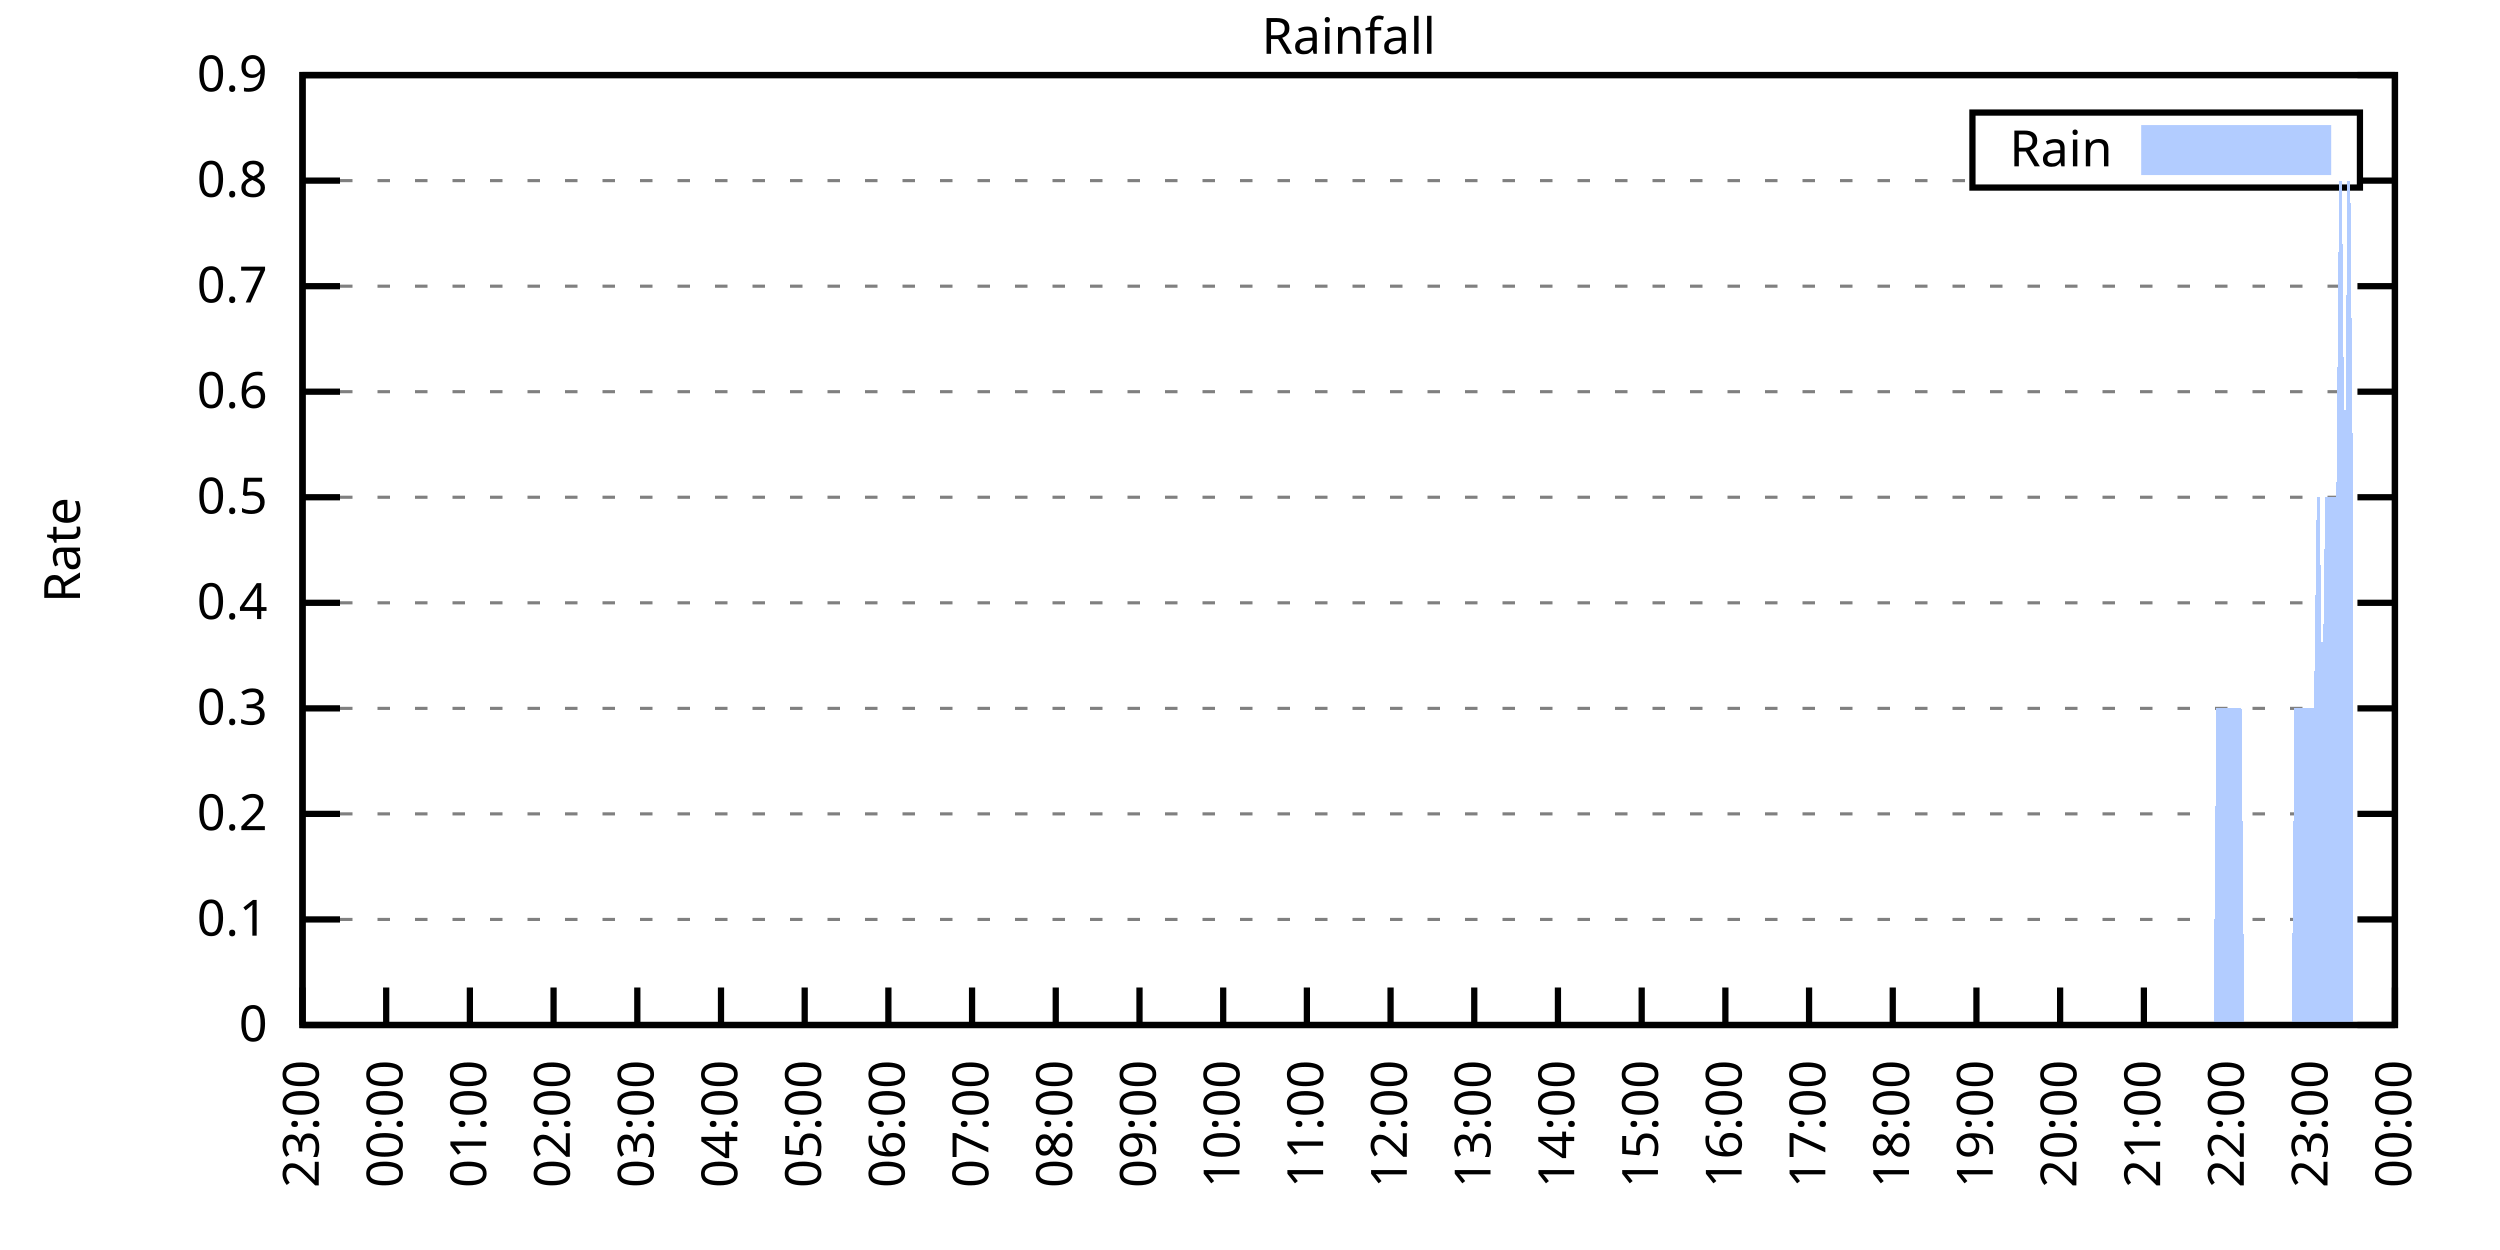
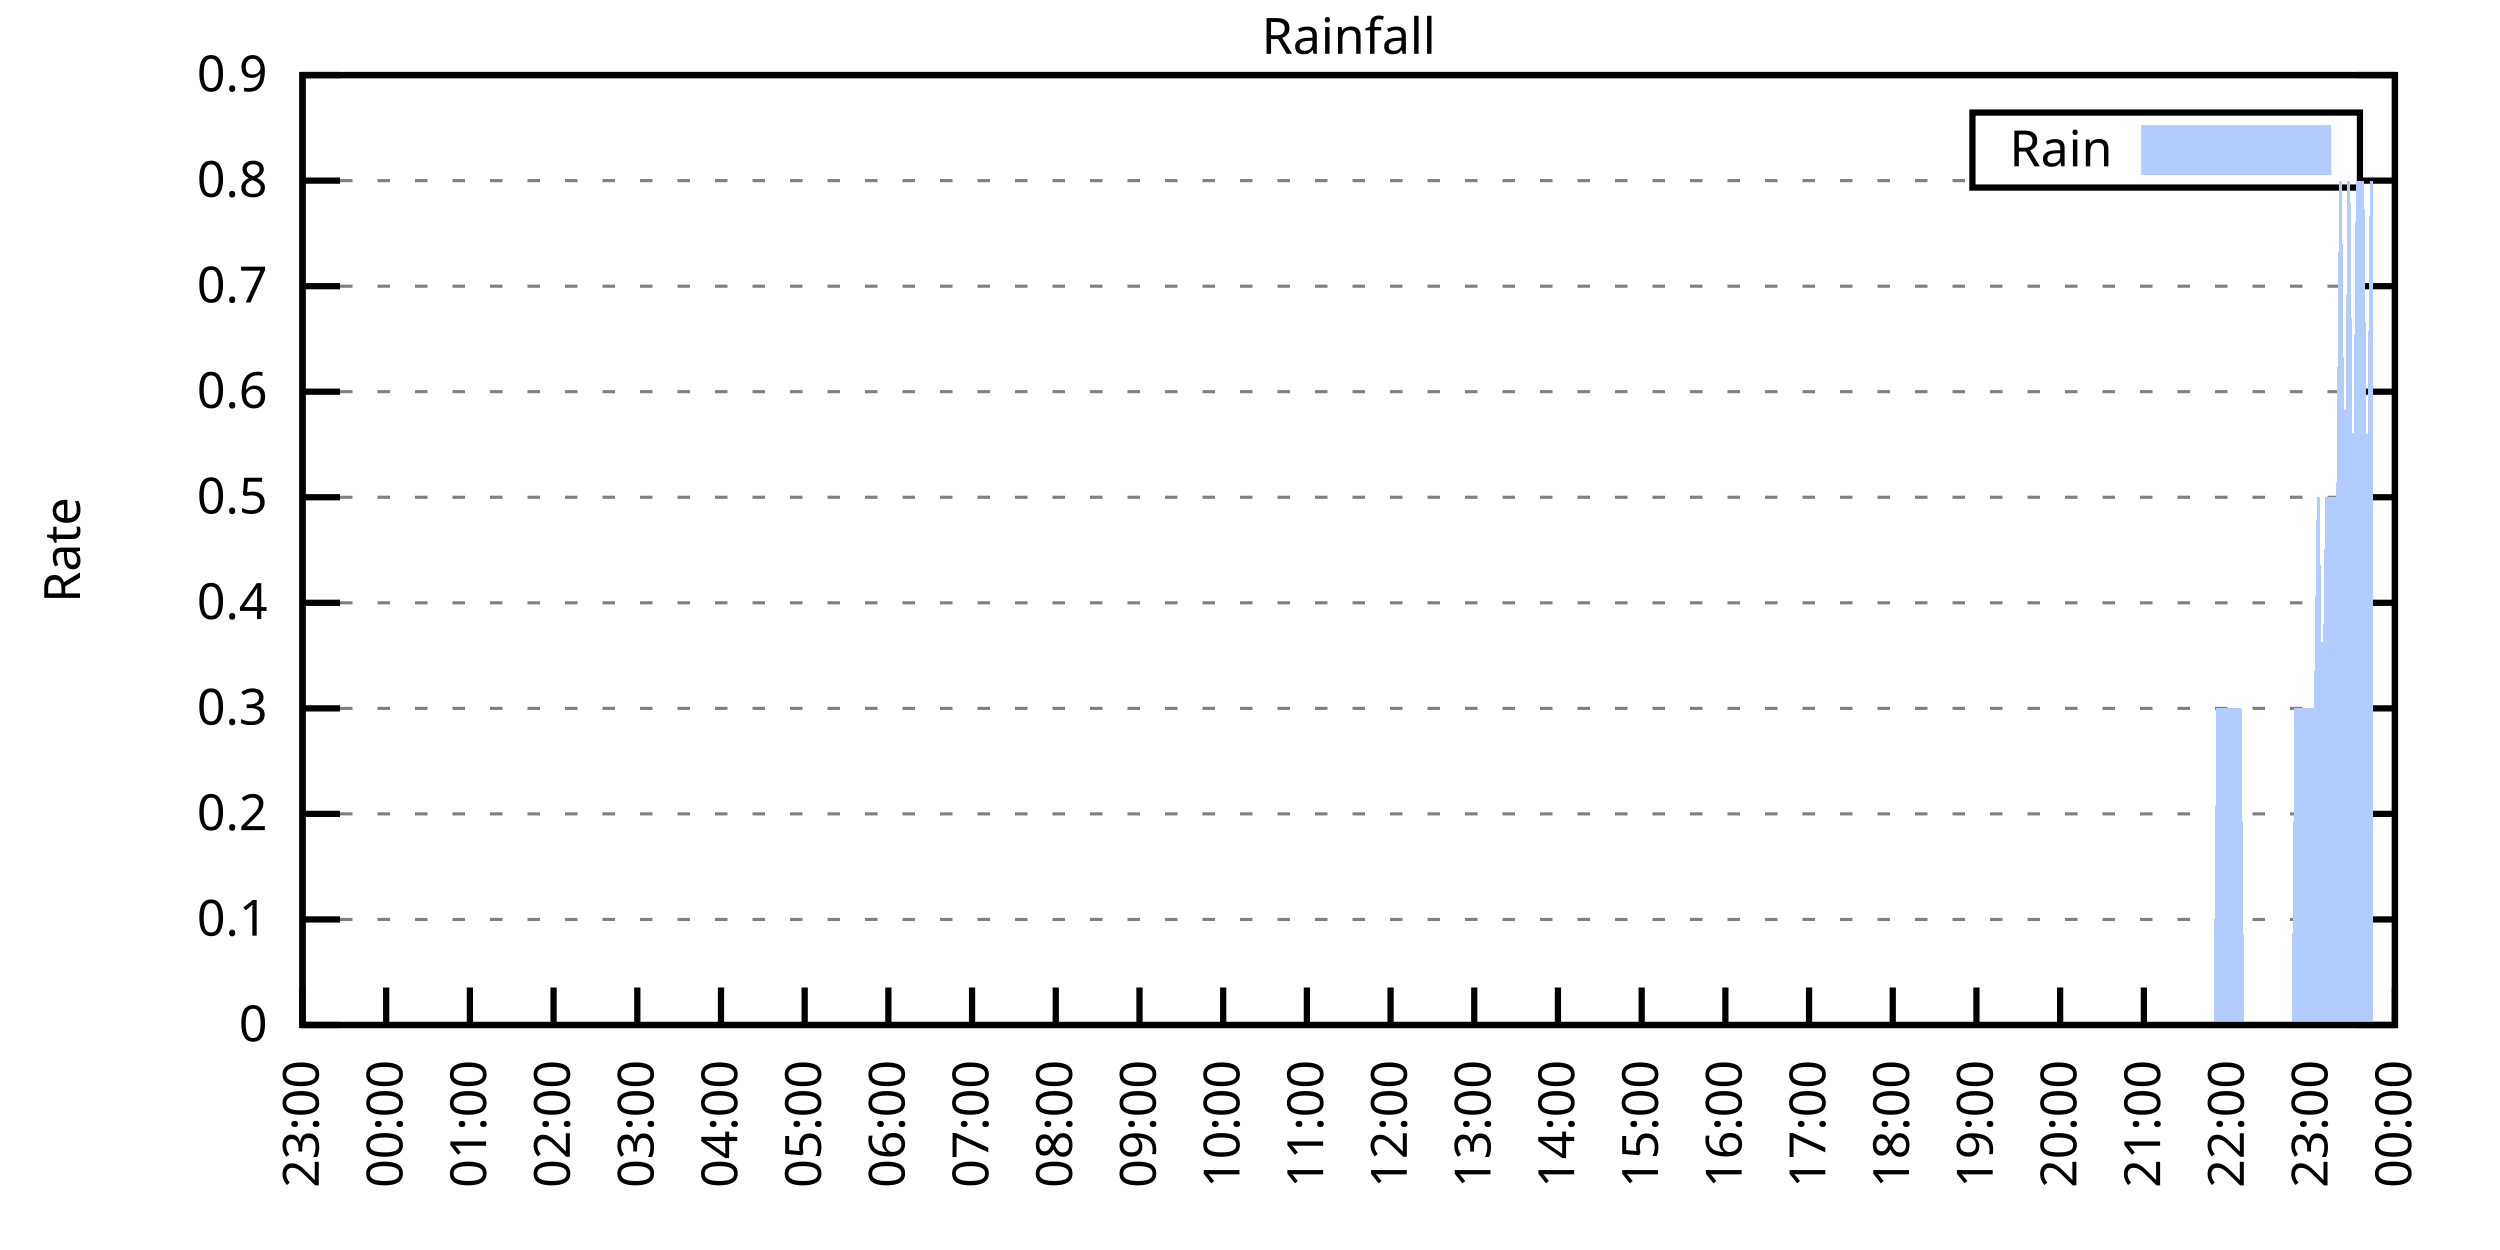
<svg xmlns="http://www.w3.org/2000/svg" xmlns:xlink="http://www.w3.org/1999/xlink" width="400" height="200" viewBox="0 0 400 200">
  <g id="gnuplot_canvas">
    <rect x="0" y="0" width="400" height="200" fill="none" />
    <defs>
      <circle id="gpDot" r="0.5" stroke-width="0.5" stroke="currentColor" />
      <path id="gpPt0" stroke-width="0.333" stroke="currentColor" d="M-1,0 h2 M0,-1 v2" />
      <path id="gpPt1" stroke-width="0.333" stroke="currentColor" d="M-1,-1 L1,1 M1,-1 L-1,1" />
      <path id="gpPt2" stroke-width="0.333" stroke="currentColor" d="M-1,0 L1,0 M0,-1 L0,1 M-1,-1 L1,1 M-1,1 L1,-1" />
      <rect id="gpPt3" stroke-width="0.333" stroke="currentColor" x="-1" y="-1" width="2" height="2" />
      <rect id="gpPt4" stroke-width="0.333" stroke="currentColor" fill="currentColor" x="-1" y="-1" width="2" height="2" />
      <circle id="gpPt5" stroke-width="0.333" stroke="currentColor" cx="0" cy="0" r="1" />
      <use xlink:href="#gpPt5" id="gpPt6" fill="currentColor" stroke="none" />
      <path id="gpPt7" stroke-width="0.333" stroke="currentColor" d="M0,-1.33 L-1.33,0.67 L1.33,0.67 z" />
      <use xlink:href="#gpPt7" id="gpPt8" fill="currentColor" stroke="none" />
      <use xlink:href="#gpPt7" id="gpPt9" stroke="currentColor" transform="rotate(180)" />
      <use xlink:href="#gpPt9" id="gpPt10" fill="currentColor" stroke="none" />
      <use xlink:href="#gpPt3" id="gpPt11" stroke="currentColor" transform="rotate(45)" />
      <use xlink:href="#gpPt11" id="gpPt12" fill="currentColor" stroke="none" />
      <path id="gpPt13" stroke-width="0.333" stroke="currentColor" d="M0,1.330 L1.265,0.411 L0.782,-1.067 L-0.782,-1.076 L-1.265,0.411 z" />
      <use xlink:href="#gpPt13" id="gpPt14" fill="currentColor" stroke="none" />
      <filter id="textbox" filterUnits="objectBoundingBox" x="0" y="0" height="1" width="1">
        <feFlood flood-color="white" flood-opacity="1" result="bgnd" />
        <feComposite in="SourceGraphic" in2="bgnd" operator="atop" />
      </filter>
      <filter id="greybox" filterUnits="objectBoundingBox" x="0" y="0" height="1" width="1">
        <feFlood flood-color="lightgrey" flood-opacity="1" result="grey" />
        <feComposite in="SourceGraphic" in2="grey" operator="atop" />
      </filter>
    </defs>
    <g fill="none" color="white" stroke="currentColor" stroke-width="1.00" stroke-linecap="butt" stroke-linejoin="miter">
</g>
    <g fill="none" color="black" stroke="currentColor" stroke-width="1.00" stroke-linecap="butt" stroke-linejoin="miter">
      <g stroke="none" shape-rendering="crispEdges">
        <polygon fill="rgb(255, 255, 255)" points="48.40,164.00 383.18,164.00 383.18,12.02 48.40,12.02 " />
      </g>
    </g>
    <g fill="none" color="black" stroke="currentColor" stroke-width="1.00" stroke-linecap="butt" stroke-linejoin="miter">
</g>
    <g fill="none" color="black" stroke="black" stroke-width="0.50" stroke-linecap="butt" stroke-linejoin="miter">
</g>
    <g fill="none" color="gray" stroke="currentColor" stroke-width="0.50" stroke-linecap="butt" stroke-linejoin="miter">
      <path stroke="gray" stroke-dasharray="2,4" class="gridline" d="M48.40,164.00 L383.19,164.00  " />
    </g>
    <g fill="none" color="gray" stroke="gray" stroke-width="1.00" stroke-linecap="butt" stroke-linejoin="miter">
</g>
    <g fill="none" color="black" stroke="currentColor" stroke-width="1.00" stroke-linecap="butt" stroke-linejoin="miter">
      <path stroke="black" d="M48.40,164.00 L54.40,164.00 M383.19,164.00 L377.19,164.00  " />
      <g transform="translate(42.80,166.60)" stroke="none" fill="black" font-family="Sans" font-size="8.00" text-anchor="end">
        <text>
          <tspan font-family="Sans"> 0</tspan>
        </text>
      </g>
    </g>
    <g fill="none" color="black" stroke="currentColor" stroke-width="1.00" stroke-linecap="butt" stroke-linejoin="miter">
</g>
    <g fill="none" color="black" stroke="black" stroke-width="0.50" stroke-linecap="butt" stroke-linejoin="miter">
</g>
    <g fill="none" color="gray" stroke="currentColor" stroke-width="0.50" stroke-linecap="butt" stroke-linejoin="miter">
      <path stroke="gray" stroke-dasharray="2,4" class="gridline" d="M48.40,147.11 L383.19,147.11  " />
    </g>
    <g fill="none" color="gray" stroke="gray" stroke-width="1.00" stroke-linecap="butt" stroke-linejoin="miter">
</g>
    <g fill="none" color="black" stroke="currentColor" stroke-width="1.00" stroke-linecap="butt" stroke-linejoin="miter">
      <path stroke="black" d="M48.40,147.11 L54.40,147.11 M383.19,147.11 L377.19,147.11  " />
      <g transform="translate(42.80,149.71)" stroke="none" fill="black" font-family="Sans" font-size="8.00" text-anchor="end">
        <text>
          <tspan font-family="Sans"> 0.1</tspan>
        </text>
      </g>
    </g>
    <g fill="none" color="black" stroke="currentColor" stroke-width="1.00" stroke-linecap="butt" stroke-linejoin="miter">
</g>
    <g fill="none" color="black" stroke="black" stroke-width="0.50" stroke-linecap="butt" stroke-linejoin="miter">
</g>
    <g fill="none" color="gray" stroke="currentColor" stroke-width="0.50" stroke-linecap="butt" stroke-linejoin="miter">
      <path stroke="gray" stroke-dasharray="2,4" class="gridline" d="M48.40,130.22 L383.19,130.22  " />
    </g>
    <g fill="none" color="gray" stroke="gray" stroke-width="1.00" stroke-linecap="butt" stroke-linejoin="miter">
</g>
    <g fill="none" color="black" stroke="currentColor" stroke-width="1.00" stroke-linecap="butt" stroke-linejoin="miter">
      <path stroke="black" d="M48.40,130.22 L54.40,130.22 M383.19,130.22 L377.19,130.22  " />
      <g transform="translate(42.80,132.82)" stroke="none" fill="black" font-family="Sans" font-size="8.00" text-anchor="end">
        <text>
          <tspan font-family="Sans"> 0.2</tspan>
        </text>
      </g>
    </g>
    <g fill="none" color="black" stroke="currentColor" stroke-width="1.00" stroke-linecap="butt" stroke-linejoin="miter">
</g>
    <g fill="none" color="black" stroke="black" stroke-width="0.50" stroke-linecap="butt" stroke-linejoin="miter">
</g>
    <g fill="none" color="gray" stroke="currentColor" stroke-width="0.50" stroke-linecap="butt" stroke-linejoin="miter">
      <path stroke="gray" stroke-dasharray="2,4" class="gridline" d="M48.40,113.34 L383.19,113.34  " />
    </g>
    <g fill="none" color="gray" stroke="gray" stroke-width="1.00" stroke-linecap="butt" stroke-linejoin="miter">
</g>
    <g fill="none" color="black" stroke="currentColor" stroke-width="1.00" stroke-linecap="butt" stroke-linejoin="miter">
      <path stroke="black" d="M48.40,113.34 L54.40,113.34 M383.19,113.34 L377.19,113.34  " />
      <g transform="translate(42.80,115.94)" stroke="none" fill="black" font-family="Sans" font-size="8.00" text-anchor="end">
        <text>
          <tspan font-family="Sans"> 0.3</tspan>
        </text>
      </g>
    </g>
    <g fill="none" color="black" stroke="currentColor" stroke-width="1.00" stroke-linecap="butt" stroke-linejoin="miter">
</g>
    <g fill="none" color="black" stroke="black" stroke-width="0.50" stroke-linecap="butt" stroke-linejoin="miter">
</g>
    <g fill="none" color="gray" stroke="currentColor" stroke-width="0.50" stroke-linecap="butt" stroke-linejoin="miter">
      <path stroke="gray" stroke-dasharray="2,4" class="gridline" d="M48.40,96.45 L383.19,96.45  " />
    </g>
    <g fill="none" color="gray" stroke="gray" stroke-width="1.00" stroke-linecap="butt" stroke-linejoin="miter">
</g>
    <g fill="none" color="black" stroke="currentColor" stroke-width="1.00" stroke-linecap="butt" stroke-linejoin="miter">
      <path stroke="black" d="M48.40,96.45 L54.40,96.45 M383.19,96.45 L377.19,96.45  " />
      <g transform="translate(42.80,99.05)" stroke="none" fill="black" font-family="Sans" font-size="8.00" text-anchor="end">
        <text>
          <tspan font-family="Sans"> 0.4</tspan>
        </text>
      </g>
    </g>
    <g fill="none" color="black" stroke="currentColor" stroke-width="1.00" stroke-linecap="butt" stroke-linejoin="miter">
</g>
    <g fill="none" color="black" stroke="black" stroke-width="0.50" stroke-linecap="butt" stroke-linejoin="miter">
</g>
    <g fill="none" color="gray" stroke="currentColor" stroke-width="0.50" stroke-linecap="butt" stroke-linejoin="miter">
      <path stroke="gray" stroke-dasharray="2,4" class="gridline" d="M48.40,79.56 L383.19,79.56  " />
    </g>
    <g fill="none" color="gray" stroke="gray" stroke-width="1.00" stroke-linecap="butt" stroke-linejoin="miter">
</g>
    <g fill="none" color="black" stroke="currentColor" stroke-width="1.00" stroke-linecap="butt" stroke-linejoin="miter">
      <path stroke="black" d="M48.40,79.56 L54.40,79.56 M383.19,79.56 L377.19,79.56  " />
      <g transform="translate(42.80,82.16)" stroke="none" fill="black" font-family="Sans" font-size="8.00" text-anchor="end">
        <text>
          <tspan font-family="Sans"> 0.5</tspan>
        </text>
      </g>
    </g>
    <g fill="none" color="black" stroke="currentColor" stroke-width="1.00" stroke-linecap="butt" stroke-linejoin="miter">
</g>
    <g fill="none" color="black" stroke="black" stroke-width="0.50" stroke-linecap="butt" stroke-linejoin="miter">
</g>
    <g fill="none" color="gray" stroke="currentColor" stroke-width="0.50" stroke-linecap="butt" stroke-linejoin="miter">
      <path stroke="gray" stroke-dasharray="2,4" class="gridline" d="M48.40,62.67 L383.19,62.67  " />
    </g>
    <g fill="none" color="gray" stroke="gray" stroke-width="1.00" stroke-linecap="butt" stroke-linejoin="miter">
</g>
    <g fill="none" color="black" stroke="currentColor" stroke-width="1.00" stroke-linecap="butt" stroke-linejoin="miter">
      <path stroke="black" d="M48.40,62.67 L54.40,62.67 M383.19,62.67 L377.19,62.67  " />
      <g transform="translate(42.80,65.27)" stroke="none" fill="black" font-family="Sans" font-size="8.00" text-anchor="end">
        <text>
          <tspan font-family="Sans"> 0.6</tspan>
        </text>
      </g>
    </g>
    <g fill="none" color="black" stroke="currentColor" stroke-width="1.00" stroke-linecap="butt" stroke-linejoin="miter">
</g>
    <g fill="none" color="black" stroke="black" stroke-width="0.50" stroke-linecap="butt" stroke-linejoin="miter">
</g>
    <g fill="none" color="gray" stroke="currentColor" stroke-width="0.50" stroke-linecap="butt" stroke-linejoin="miter">
      <path stroke="gray" stroke-dasharray="2,4" class="gridline" d="M48.40,45.79 L383.19,45.79  " />
    </g>
    <g fill="none" color="gray" stroke="gray" stroke-width="1.00" stroke-linecap="butt" stroke-linejoin="miter">
</g>
    <g fill="none" color="black" stroke="currentColor" stroke-width="1.00" stroke-linecap="butt" stroke-linejoin="miter">
      <path stroke="black" d="M48.40,45.79 L54.40,45.79 M383.19,45.79 L377.19,45.79  " />
      <g transform="translate(42.80,48.39)" stroke="none" fill="black" font-family="Sans" font-size="8.00" text-anchor="end">
        <text>
          <tspan font-family="Sans"> 0.7</tspan>
        </text>
      </g>
    </g>
    <g fill="none" color="black" stroke="currentColor" stroke-width="1.00" stroke-linecap="butt" stroke-linejoin="miter">
</g>
    <g fill="none" color="black" stroke="black" stroke-width="0.50" stroke-linecap="butt" stroke-linejoin="miter">
</g>
    <g fill="none" color="gray" stroke="currentColor" stroke-width="0.50" stroke-linecap="butt" stroke-linejoin="miter">
      <path stroke="gray" stroke-dasharray="2,4" class="gridline" d="M48.40,28.90 L315.59,28.90 M377.59,28.90 L383.19,28.90  " />
    </g>
    <g fill="none" color="gray" stroke="gray" stroke-width="1.00" stroke-linecap="butt" stroke-linejoin="miter">
</g>
    <g fill="none" color="black" stroke="currentColor" stroke-width="1.00" stroke-linecap="butt" stroke-linejoin="miter">
      <path stroke="black" d="M48.40,28.90 L54.40,28.90 M383.19,28.90 L377.19,28.90  " />
      <g transform="translate(42.80,31.50)" stroke="none" fill="black" font-family="Sans" font-size="8.00" text-anchor="end">
        <text>
          <tspan font-family="Sans"> 0.8</tspan>
        </text>
      </g>
    </g>
    <g fill="none" color="black" stroke="currentColor" stroke-width="1.00" stroke-linecap="butt" stroke-linejoin="miter">
</g>
    <g fill="none" color="black" stroke="black" stroke-width="0.50" stroke-linecap="butt" stroke-linejoin="miter">
</g>
    <g fill="none" color="gray" stroke="currentColor" stroke-width="0.50" stroke-linecap="butt" stroke-linejoin="miter">
      <path stroke="gray" stroke-dasharray="2,4" class="gridline" d="M48.40,12.01 L383.19,12.01  " />
    </g>
    <g fill="none" color="gray" stroke="gray" stroke-width="1.00" stroke-linecap="butt" stroke-linejoin="miter">
</g>
    <g fill="none" color="black" stroke="currentColor" stroke-width="1.00" stroke-linecap="butt" stroke-linejoin="miter">
      <path stroke="black" d="M48.40,12.01 L54.40,12.01 M383.19,12.01 L377.19,12.01  " />
      <g transform="translate(42.80,14.61)" stroke="none" fill="black" font-family="Sans" font-size="8.00" text-anchor="end">
        <text>
          <tspan font-family="Sans"> 0.9</tspan>
        </text>
      </g>
    </g>
    <g fill="none" color="black" stroke="currentColor" stroke-width="1.00" stroke-linecap="butt" stroke-linejoin="miter">
      <path stroke="black" d="M48.40,164.00 L48.40,158.00  " />
      <g transform="translate(51.00,169.60) rotate(270.00)" stroke="none" fill="black" font-family="Sans" font-size="8.00" text-anchor="end">
        <text>
          <tspan font-family="Sans">23:00</tspan>
        </text>
      </g>
    </g>
    <g fill="none" color="black" stroke="currentColor" stroke-width="1.00" stroke-linecap="butt" stroke-linejoin="miter">
      <path stroke="black" d="M61.79,164.00 L61.79,158.00  " />
      <g transform="translate(64.39,169.60) rotate(270.00)" stroke="none" fill="black" font-family="Sans" font-size="8.00" text-anchor="end">
        <text>
          <tspan font-family="Sans">00:00</tspan>
        </text>
      </g>
    </g>
    <g fill="none" color="black" stroke="currentColor" stroke-width="1.00" stroke-linecap="butt" stroke-linejoin="miter">
      <path stroke="black" d="M75.18,164.00 L75.18,158.00  " />
      <g transform="translate(77.78,169.60) rotate(270.00)" stroke="none" fill="black" font-family="Sans" font-size="8.00" text-anchor="end">
        <text>
          <tspan font-family="Sans">01:00</tspan>
        </text>
      </g>
    </g>
    <g fill="none" color="black" stroke="currentColor" stroke-width="1.00" stroke-linecap="butt" stroke-linejoin="miter">
      <path stroke="black" d="M88.57,164.00 L88.57,158.00  " />
      <g transform="translate(91.17,169.60) rotate(270.00)" stroke="none" fill="black" font-family="Sans" font-size="8.00" text-anchor="end">
        <text>
          <tspan font-family="Sans">02:00</tspan>
        </text>
      </g>
    </g>
    <g fill="none" color="black" stroke="currentColor" stroke-width="1.00" stroke-linecap="butt" stroke-linejoin="miter">
      <path stroke="black" d="M101.97,164.00 L101.97,158.00  " />
      <g transform="translate(104.57,169.60) rotate(270.00)" stroke="none" fill="black" font-family="Sans" font-size="8.00" text-anchor="end">
        <text>
          <tspan font-family="Sans">03:00</tspan>
        </text>
      </g>
    </g>
    <g fill="none" color="black" stroke="currentColor" stroke-width="1.00" stroke-linecap="butt" stroke-linejoin="miter">
      <path stroke="black" d="M115.36,164.00 L115.36,158.00  " />
      <g transform="translate(117.96,169.60) rotate(270.00)" stroke="none" fill="black" font-family="Sans" font-size="8.00" text-anchor="end">
        <text>
          <tspan font-family="Sans">04:00</tspan>
        </text>
      </g>
    </g>
    <g fill="none" color="black" stroke="currentColor" stroke-width="1.00" stroke-linecap="butt" stroke-linejoin="miter">
      <path stroke="black" d="M128.75,164.00 L128.75,158.00  " />
      <g transform="translate(131.35,169.60) rotate(270.00)" stroke="none" fill="black" font-family="Sans" font-size="8.00" text-anchor="end">
        <text>
          <tspan font-family="Sans">05:00</tspan>
        </text>
      </g>
    </g>
    <g fill="none" color="black" stroke="currentColor" stroke-width="1.00" stroke-linecap="butt" stroke-linejoin="miter">
      <path stroke="black" d="M142.14,164.00 L142.14,158.00  " />
      <g transform="translate(144.74,169.60) rotate(270.00)" stroke="none" fill="black" font-family="Sans" font-size="8.00" text-anchor="end">
        <text>
          <tspan font-family="Sans">06:00</tspan>
        </text>
      </g>
    </g>
    <g fill="none" color="black" stroke="currentColor" stroke-width="1.00" stroke-linecap="butt" stroke-linejoin="miter">
      <path stroke="black" d="M155.53,164.00 L155.53,158.00  " />
      <g transform="translate(158.13,169.60) rotate(270.00)" stroke="none" fill="black" font-family="Sans" font-size="8.00" text-anchor="end">
        <text>
          <tspan font-family="Sans">07:00</tspan>
        </text>
      </g>
    </g>
    <g fill="none" color="black" stroke="currentColor" stroke-width="1.00" stroke-linecap="butt" stroke-linejoin="miter">
      <path stroke="black" d="M168.92,164.00 L168.92,158.00  " />
      <g transform="translate(171.52,169.60) rotate(270.00)" stroke="none" fill="black" font-family="Sans" font-size="8.00" text-anchor="end">
        <text>
          <tspan font-family="Sans">08:00</tspan>
        </text>
      </g>
    </g>
    <g fill="none" color="black" stroke="currentColor" stroke-width="1.00" stroke-linecap="butt" stroke-linejoin="miter">
      <path stroke="black" d="M182.32,164.00 L182.32,158.00  " />
      <g transform="translate(184.92,169.60) rotate(270.00)" stroke="none" fill="black" font-family="Sans" font-size="8.00" text-anchor="end">
        <text>
          <tspan font-family="Sans">09:00</tspan>
        </text>
      </g>
    </g>
    <g fill="none" color="black" stroke="currentColor" stroke-width="1.00" stroke-linecap="butt" stroke-linejoin="miter">
      <path stroke="black" d="M195.71,164.00 L195.71,158.00  " />
      <g transform="translate(198.31,169.60) rotate(270.00)" stroke="none" fill="black" font-family="Sans" font-size="8.00" text-anchor="end">
        <text>
          <tspan font-family="Sans">10:00</tspan>
        </text>
      </g>
    </g>
    <g fill="none" color="black" stroke="currentColor" stroke-width="1.00" stroke-linecap="butt" stroke-linejoin="miter">
      <path stroke="black" d="M209.10,164.00 L209.10,158.00  " />
      <g transform="translate(211.70,169.60) rotate(270.00)" stroke="none" fill="black" font-family="Sans" font-size="8.00" text-anchor="end">
        <text>
          <tspan font-family="Sans">11:00</tspan>
        </text>
      </g>
    </g>
    <g fill="none" color="black" stroke="currentColor" stroke-width="1.00" stroke-linecap="butt" stroke-linejoin="miter">
      <path stroke="black" d="M222.49,164.00 L222.49,158.00  " />
      <g transform="translate(225.09,169.60) rotate(270.00)" stroke="none" fill="black" font-family="Sans" font-size="8.00" text-anchor="end">
        <text>
          <tspan font-family="Sans">12:00</tspan>
        </text>
      </g>
    </g>
    <g fill="none" color="black" stroke="currentColor" stroke-width="1.00" stroke-linecap="butt" stroke-linejoin="miter">
      <path stroke="black" d="M235.88,164.00 L235.88,158.00  " />
      <g transform="translate(238.48,169.60) rotate(270.00)" stroke="none" fill="black" font-family="Sans" font-size="8.00" text-anchor="end">
        <text>
          <tspan font-family="Sans">13:00</tspan>
        </text>
      </g>
    </g>
    <g fill="none" color="black" stroke="currentColor" stroke-width="1.00" stroke-linecap="butt" stroke-linejoin="miter">
      <path stroke="black" d="M249.27,164.00 L249.27,158.00  " />
      <g transform="translate(251.87,169.60) rotate(270.00)" stroke="none" fill="black" font-family="Sans" font-size="8.00" text-anchor="end">
        <text>
          <tspan font-family="Sans">14:00</tspan>
        </text>
      </g>
    </g>
    <g fill="none" color="black" stroke="currentColor" stroke-width="1.00" stroke-linecap="butt" stroke-linejoin="miter">
      <path stroke="black" d="M262.67,164.00 L262.67,158.00  " />
      <g transform="translate(265.27,169.60) rotate(270.00)" stroke="none" fill="black" font-family="Sans" font-size="8.00" text-anchor="end">
        <text>
          <tspan font-family="Sans">15:00</tspan>
        </text>
      </g>
    </g>
    <g fill="none" color="black" stroke="currentColor" stroke-width="1.00" stroke-linecap="butt" stroke-linejoin="miter">
      <path stroke="black" d="M276.06,164.00 L276.06,158.00  " />
      <g transform="translate(278.66,169.60) rotate(270.00)" stroke="none" fill="black" font-family="Sans" font-size="8.00" text-anchor="end">
        <text>
          <tspan font-family="Sans">16:00</tspan>
        </text>
      </g>
    </g>
    <g fill="none" color="black" stroke="currentColor" stroke-width="1.00" stroke-linecap="butt" stroke-linejoin="miter">
      <path stroke="black" d="M289.45,164.00 L289.45,158.00  " />
      <g transform="translate(292.05,169.60) rotate(270.00)" stroke="none" fill="black" font-family="Sans" font-size="8.00" text-anchor="end">
        <text>
          <tspan font-family="Sans">17:00</tspan>
        </text>
      </g>
    </g>
    <g fill="none" color="black" stroke="currentColor" stroke-width="1.00" stroke-linecap="butt" stroke-linejoin="miter">
      <path stroke="black" d="M302.84,164.00 L302.84,158.00  " />
      <g transform="translate(305.44,169.60) rotate(270.00)" stroke="none" fill="black" font-family="Sans" font-size="8.00" text-anchor="end">
        <text>
          <tspan font-family="Sans">18:00</tspan>
        </text>
      </g>
    </g>
    <g fill="none" color="black" stroke="currentColor" stroke-width="1.00" stroke-linecap="butt" stroke-linejoin="miter">
      <path stroke="black" d="M316.23,164.00 L316.23,158.00  " />
      <g transform="translate(318.83,169.60) rotate(270.00)" stroke="none" fill="black" font-family="Sans" font-size="8.00" text-anchor="end">
        <text>
          <tspan font-family="Sans">19:00</tspan>
        </text>
      </g>
    </g>
    <g fill="none" color="black" stroke="currentColor" stroke-width="1.00" stroke-linecap="butt" stroke-linejoin="miter">
      <path stroke="black" d="M329.62,164.00 L329.62,158.00  " />
      <g transform="translate(332.22,169.60) rotate(270.00)" stroke="none" fill="black" font-family="Sans" font-size="8.00" text-anchor="end">
        <text>
          <tspan font-family="Sans">20:00</tspan>
        </text>
      </g>
    </g>
    <g fill="none" color="black" stroke="currentColor" stroke-width="1.00" stroke-linecap="butt" stroke-linejoin="miter">
      <path stroke="black" d="M343.02,164.00 L343.02,158.00  " />
      <g transform="translate(345.62,169.60) rotate(270.00)" stroke="none" fill="black" font-family="Sans" font-size="8.00" text-anchor="end">
        <text>
          <tspan font-family="Sans">21:00</tspan>
        </text>
      </g>
    </g>
    <g fill="none" color="black" stroke="currentColor" stroke-width="1.00" stroke-linecap="butt" stroke-linejoin="miter">
      <path stroke="black" d="M356.41,164.00 L356.41,158.00  " />
      <g transform="translate(359.01,169.60) rotate(270.00)" stroke="none" fill="black" font-family="Sans" font-size="8.00" text-anchor="end">
        <text>
          <tspan font-family="Sans">22:00</tspan>
        </text>
      </g>
    </g>
    <g fill="none" color="black" stroke="currentColor" stroke-width="1.00" stroke-linecap="butt" stroke-linejoin="miter">
      <path stroke="black" d="M369.80,164.00 L369.80,158.00  " />
      <g transform="translate(372.40,169.60) rotate(270.00)" stroke="none" fill="black" font-family="Sans" font-size="8.00" text-anchor="end">
        <text>
          <tspan font-family="Sans">23:00</tspan>
        </text>
      </g>
    </g>
    <g fill="none" color="black" stroke="currentColor" stroke-width="1.00" stroke-linecap="butt" stroke-linejoin="miter">
      <path stroke="black" d="M383.19,164.00 L383.19,158.00  " />
      <g transform="translate(385.79,169.60) rotate(270.00)" stroke="none" fill="black" font-family="Sans" font-size="8.00" text-anchor="end">
        <text>
          <tspan font-family="Sans">00:00</tspan>
        </text>
      </g>
    </g>
    <g fill="none" color="black" stroke="currentColor" stroke-width="1.00" stroke-linecap="butt" stroke-linejoin="miter">
</g>
    <g fill="none" color="black" stroke="currentColor" stroke-width="1.00" stroke-linecap="butt" stroke-linejoin="miter">
      <path stroke="black" d="M48.40,12.01 L48.40,164.00 L383.19,164.00 L383.19,12.01 L48.40,12.01 Z  " />
    </g>
    <g fill="none" color="black" stroke="currentColor" stroke-width="1.00" stroke-linecap="butt" stroke-linejoin="miter">
</g>
    <g fill="none" color="black" stroke="currentColor" stroke-width="1.00" stroke-linecap="butt" stroke-linejoin="miter">
      <path stroke="black" d="M315.59,30.01 L315.59,18.01 L377.59,18.01 L377.59,30.01 L315.59,30.01 Z  " />
    </g>
    <g id="Rainfall_plot_1">
      <g fill="none" color="white" stroke="black" stroke-width="2.00" stroke-linecap="butt" stroke-linejoin="miter">
</g>
      <g fill="none" color="black" stroke="currentColor" stroke-width="2.00" stroke-linecap="butt" stroke-linejoin="miter">
        <g transform="translate(337.99,26.61)" stroke="none" fill="black" font-family="Sans" font-size="8.00" text-anchor="end">
          <text>
            <tspan font-family="Sans">Rain</tspan>
          </text>
        </g>
      </g>
      <g fill="none" color="black" stroke="currentColor" stroke-width="2.00" stroke-linecap="butt" stroke-linejoin="miter">
        <g stroke="none" shape-rendering="crispEdges">
          <polygon fill="rgb(178, 204, 255)" points="343.59,27.01 371.99,27.01 371.99,21.01 343.59,21.01 " />
        </g>
        <path stroke="rgb(178, 204, 255)" d="M343.59,27.01 L371.99,27.01 L371.99,21.01 L343.59,21.01 L343.59,27.01 Z  " />
      </g>
      <g fill="none" color="black" stroke="currentColor" stroke-width="2.00" stroke-linecap="butt" stroke-linejoin="miter">
        <g stroke="none" shape-rendering="crispEdges">
-           <polygon fill="rgb(178, 204, 255)" points="55.54,164.00 55.99,164.00 56.43,164.00 56.88,164.00 57.33,164.00 57.77,164.00 58.22,164.00 58.67,164.00 59.11,164.00 59.56,164.00 60.01,164.00 60.45,164.00 60.90,164.00 61.35,164.00 61.79,164.00 62.24,164.00 62.68,164.00 63.13,164.00 63.58,164.00 64.02,164.00 64.47,164.00 64.92,164.00 65.36,164.00 65.81,164.00 66.26,164.00 66.70,164.00 67.15,164.00 67.59,164.00 68.04,164.00 68.49,164.00 68.93,164.00 69.38,164.00 69.83,164.00 70.27,164.00 70.72,164.00 71.17,164.00 71.61,164.00 72.06,164.00 72.50,164.00 72.95,164.00 73.40,164.00 73.84,164.00 74.29,164.00 74.74,164.00 75.18,164.00 75.63,164.00 76.08,164.00 76.52,164.00 76.97,164.00 77.42,164.00 77.86,164.00 78.31,164.00 78.75,164.00 79.20,164.00 79.65,164.00 80.09,164.00 80.54,164.00 80.99,164.00 81.43,164.00 81.88,164.00 82.33,164.00 82.77,164.00 83.22,164.00 83.66,164.00 84.11,164.00 84.56,164.00 85.00,164.00 85.45,164.00 85.90,164.00 86.34,164.00 86.79,164.00 87.24,164.00 87.68,164.00 88.13,164.00 88.57,164.00 89.02,164.00 89.47,164.00 89.91,164.00 90.36,164.00 90.81,164.00 91.25,164.00 91.70,164.00 92.15,164.00 92.59,164.00 93.04,164.00 93.49,164.00 93.93,164.00 94.38,164.00 94.82,164.00 95.27,164.00 95.72,164.00 96.16,164.00 96.61,164.00 97.06,164.00 97.50,164.00 97.95,164.00 98.40,164.00 98.84,164.00 99.29,164.00 99.73,164.00 100.18,164.00 100.63,164.00 101.07,164.00 101.52,164.00 101.97,164.00 102.41,164.00 102.86,164.00 103.31,164.00 103.75,164.00 104.20,164.00 104.64,164.00 105.09,164.00 105.54,164.00 105.98,164.00 106.43,164.00 106.88,164.00 107.32,164.00 107.77,164.00 108.22,164.00 108.66,164.00 109.11,164.00 109.55,164.00 110.00,164.00 110.45,164.00 110.89,164.00 111.34,164.00 111.79,164.00 112.23,164.00 112.68,164.00 113.13,164.00 113.57,164.00 114.02,164.00 114.47,164.00 114.91,164.00 115.36,164.00 115.80,164.00 116.25,164.00 116.70,164.00 117.14,164.00 117.59,164.00 118.04,164.00 118.48,164.00 118.93,164.00 119.38,164.00 119.82,164.00 120.27,164.00 120.71,164.00 121.16,164.00 121.61,164.00 122.05,164.00 122.50,164.00 122.95,164.00 123.39,164.00 123.84,164.00 124.29,164.00 124.73,164.00 125.18,164.00 125.62,164.00 126.07,164.00 126.52,164.00 126.96,164.00 127.41,164.00 127.86,164.00 128.30,164.00 128.75,164.00 129.20,164.00 129.64,164.00 130.09,164.00 130.54,164.00 130.98,164.00 131.43,164.00 131.87,164.00 132.32,164.00 132.77,164.00 133.21,164.00 133.66,164.00 134.11,164.00 134.55,164.00 135.00,164.00 135.45,164.00 135.89,164.00 136.34,164.00 136.78,164.00 137.23,164.00 137.68,164.00 138.12,164.00 138.57,164.00 139.02,164.00 139.46,164.00 139.91,164.00 140.36,164.00 140.80,164.00 141.25,164.00 141.69,164.00 142.14,164.00 142.59,164.00 143.03,164.00 143.48,164.00 143.93,164.00 144.37,164.00 144.82,164.00 145.27,164.00 145.71,164.00 146.16,164.00 146.61,164.00 147.05,164.00 147.50,164.00 147.94,164.00 148.39,164.00 148.84,164.00 149.28,164.00 149.73,164.00 150.18,164.00 150.62,164.00 151.07,164.00 151.52,164.00 151.96,164.00 152.41,164.00 152.85,164.00 153.30,164.00 153.75,164.00 154.19,164.00 154.64,164.00 155.09,164.00 155.53,164.00 155.98,164.00 156.43,164.00 156.87,164.00 157.32,164.00 157.76,164.00 158.21,164.00 158.66,164.00 159.10,164.00 159.55,164.00 160.00,164.00 160.44,164.00 160.89,164.00 161.34,164.00 161.78,164.00 162.23,164.00 162.67,164.00 163.12,164.00 163.57,164.00 164.01,164.00 164.46,164.00 164.91,164.00 165.35,164.00 165.80,164.00 166.25,164.00 166.69,164.00 167.14,164.00 167.59,164.00 168.03,164.00 168.48,164.00 168.92,164.00 169.37,164.00 169.82,164.00 170.26,164.00 170.71,164.00 171.16,164.00 171.60,164.00 172.05,164.00 172.50,164.00 172.94,164.00 173.39,164.00 173.83,164.00 174.28,164.00 174.73,164.00 175.17,164.00 175.62,164.00 176.07,164.00 176.51,164.00 176.96,164.00 177.41,164.00 177.85,164.00 178.30,164.00 178.74,164.00 179.19,164.00 179.64,164.00 180.08,164.00 180.53,164.00 180.98,164.00 181.42,164.00 181.87,164.00 182.32,164.00 182.76,164.00 183.21,164.00 183.66,164.00 184.10,164.00 184.55,164.00 184.99,164.00 185.44,164.00 185.89,164.00 186.33,164.00 186.78,164.00 187.23,164.00 187.67,164.00 188.12,164.00 188.57,164.00 189.01,164.00 189.46,164.00 189.90,164.00 190.35,164.00 190.80,164.00 191.24,164.00 191.69,164.00 192.14,164.00 192.58,164.00 193.03,164.00 193.48,164.00 193.92,164.00 194.37,164.00 194.81,164.00 195.26,164.00 195.71,164.00 196.15,164.00 196.60,164.00 197.05,164.00 197.49,164.00 197.94,164.00 198.39,164.00 198.83,164.00 199.28,164.00 199.73,164.00 200.17,164.00 200.62,164.00 201.06,164.00 201.51,164.00 201.96,164.00 202.40,164.00 202.85,164.00 203.30,164.00 203.74,164.00 204.19,164.00 204.64,164.00 205.08,164.00 205.53,164.00 205.97,164.00 206.42,164.00 206.87,164.00 207.31,164.00 207.76,164.00 208.21,164.00 208.65,164.00 209.10,164.00 209.55,164.00 209.99,164.00 210.44,164.00 210.88,164.00 211.33,164.00 211.78,164.00 212.22,164.00 212.67,164.00 213.12,164.00 213.56,164.00 214.01,164.00 214.46,164.00 214.90,164.00 215.35,164.00 215.80,164.00 216.24,164.00 216.69,164.00 217.13,164.00 217.58,164.00 218.03,164.00 218.47,164.00 218.92,164.00 219.37,164.00 219.81,164.00 220.26,164.00 220.71,164.00 221.15,164.00 221.60,164.00 222.04,164.00 222.49,164.00 222.94,164.00 223.38,164.00 223.83,164.00 224.28,164.00 224.72,164.00 225.17,164.00 225.62,164.00 226.06,164.00 226.51,164.00 226.95,164.00 227.40,164.00 227.85,164.00 228.29,164.00 228.74,164.00 229.19,164.00 229.63,164.00 230.08,164.00 230.53,164.00 230.97,164.00 231.42,164.00 231.86,164.00 232.31,164.00 232.76,164.00 233.20,164.00 233.65,164.00 234.10,164.00 234.54,164.00 234.99,164.00 235.44,164.00 235.88,164.00 236.33,164.00 236.78,164.00 237.22,164.00 237.67,164.00 238.11,164.00 238.56,164.00 239.01,164.00 239.45,164.00 239.90,164.00 240.35,164.00 240.79,164.00 241.24,164.00 241.69,164.00 242.13,164.00 242.58,164.00 243.02,164.00 243.47,164.00 243.92,164.00 244.36,164.00 244.81,164.00 245.26,164.00 245.70,164.00 246.15,164.00 246.60,164.00 247.04,164.00 247.49,164.00 247.93,164.00 248.38,164.00 248.83,164.00 249.27,164.00 249.72,164.00 250.17,164.00 250.61,164.00 251.06,164.00 251.51,164.00 251.95,164.00 252.40,164.00 252.85,164.00 253.29,164.00 253.74,164.00 254.18,164.00 254.63,164.00 255.08,164.00 255.52,164.00 255.97,164.00 256.42,164.00 256.86,164.00 257.31,164.00 257.76,164.00 258.20,164.00 258.65,164.00 259.09,164.00 259.54,164.00 259.99,164.00 260.43,164.00 260.88,164.00 261.33,164.00 261.77,164.00 262.22,164.00 262.67,164.00 263.11,164.00 263.56,164.00 264.00,164.00 264.45,164.00 264.90,164.00 265.34,164.00 265.79,164.00 266.24,164.00 266.68,164.00 267.13,164.00 267.58,164.00 268.02,164.00 268.47,164.00 268.92,164.00 269.36,164.00 269.81,164.00 270.25,164.00 270.70,164.00 271.15,164.00 271.59,164.00 272.04,164.00 272.49,164.00 272.93,164.00 273.38,164.00 273.83,164.00 274.27,164.00 274.72,164.00 275.16,164.00 275.61,164.00 276.06,164.00 276.50,164.00 276.95,164.00 277.40,164.00 277.84,164.00 278.29,164.00 278.74,164.00 279.18,164.00 279.63,164.00 280.07,164.00 280.52,164.00 280.97,164.00 281.41,164.00 281.86,164.00 282.31,164.00 282.75,164.00 283.20,164.00 283.65,164.00 284.09,164.00 284.54,164.00 284.98,164.00 285.43,164.00 285.88,164.00 286.32,164.00 286.77,164.00 287.22,164.00 287.66,164.00 288.11,164.00 288.56,164.00 289.00,164.00 289.45,164.00 289.90,164.00 290.34,164.00 290.79,164.00 291.23,164.00 291.68,164.00 292.13,164.00 292.57,164.00 293.02,164.00 293.47,164.00 293.91,164.00 294.36,164.00 294.81,164.00 295.25,164.00 295.70,164.00 296.14,164.00 296.59,164.00 297.04,164.00 297.48,164.00 297.93,164.00 298.38,164.00 298.82,164.00 299.27,164.00 299.72,164.00 300.16,164.00 300.61,164.00 301.05,164.00 301.50,164.00 301.95,164.00 302.39,164.00 302.84,164.00 303.29,164.00 303.73,164.00 304.18,164.00 304.63,164.00 305.07,164.00 305.52,164.00 305.97,164.00 306.41,164.00 306.86,164.00 307.30,164.00 307.75,164.00 308.20,164.00 308.64,164.00 309.09,164.00 309.54,164.00 309.98,164.00 310.43,164.00 310.88,164.00 311.32,164.00 311.77,164.00 312.21,164.00 312.66,164.00 313.11,164.00 313.55,164.00 314.00,164.00 314.45,164.00 314.89,164.00 315.34,164.00 315.79,164.00 316.23,164.00 316.68,164.00 317.12,164.00 317.57,164.00 318.02,164.00 318.46,164.00 318.91,164.00 319.36,164.00 319.80,164.00 320.25,164.00 320.70,164.00 321.14,164.00 321.59,164.00 322.04,164.00 322.48,164.00 322.93,164.00 323.37,164.00 323.82,164.00 324.27,164.00 324.71,164.00 325.16,164.00 325.61,164.00 326.05,164.00 326.50,164.00 326.95,164.00 327.39,164.00 327.84,164.00 328.28,164.00 328.73,164.00 329.18,164.00 329.62,164.00 330.07,164.00 330.52,164.00 330.96,164.00 331.41,164.00 331.86,164.00 332.30,164.00 332.75,164.00 333.19,164.00 333.64,164.00 334.09,164.00 334.53,164.00 334.98,164.00 335.43,164.00 335.87,164.00 336.32,164.00 336.77,164.00 337.21,164.00 337.66,164.00 338.10,164.00 338.55,164.00 339.00,164.00 339.44,164.00 339.89,164.00 340.34,164.00 340.78,164.00 341.23,164.00 341.68,164.00 342.12,164.00 342.57,164.00 343.02,164.00 343.46,164.00 343.91,164.00 344.35,164.00 344.80,164.00 345.25,164.00 345.69,164.00 346.14,164.00 346.59,164.00 347.03,164.00 347.48,164.00 347.93,164.00 348.37,164.00 348.82,164.00 349.26,164.00 349.71,164.00 350.16,164.00 350.60,164.00 351.05,164.00 351.50,164.00 351.94,164.00 352.39,164.00 352.84,164.00 353.28,164.00 353.73,164.00 354.17,164.00 354.62,113.34 355.07,113.34 355.51,113.34 355.96,113.34 356.41,113.34 356.85,113.34 357.30,113.34 357.75,113.34 358.19,113.34 358.64,113.34 359.09,164.00 359.53,164.00 359.98,164.00 360.42,164.00 360.87,164.00 361.32,164.00 361.76,164.00 362.21,164.00 362.66,164.00 363.10,164.00 363.55,164.00 364.00,164.00 364.44,164.00 364.89,164.00 365.33,164.00 365.78,164.00 366.23,164.00 366.67,164.00 367.12,113.34 367.57,113.34 368.01,113.34 368.46,113.34 368.91,113.34 369.35,113.34 369.80,113.34 370.24,113.34 370.69,79.56 371.14,79.56 371.58,113.34 372.03,79.56 372.48,79.56 372.92,79.56 373.37,79.56 373.82,79.56 374.26,28.90 374.71,28.90 375.16,79.56 375.60,28.90 376.05,28.90 376.49,79.56 376.49,164.00 55.54,164.00 " />
+           <polygon fill="rgb(178, 204, 255)" points="58.67,164.00 59.11,164.00 59.56,164.00 60.01,164.00 60.45,164.00 60.90,164.00 61.35,164.00 61.79,164.00 62.24,164.00 62.68,164.00 63.13,164.00 63.58,164.00 64.02,164.00 64.47,164.00 64.92,164.00 65.36,164.00 65.81,164.00 66.26,164.00 66.70,164.00 67.15,164.00 67.59,164.00 68.04,164.00 68.49,164.00 68.93,164.00 69.38,164.00 69.83,164.00 70.27,164.00 70.72,164.00 71.17,164.00 71.61,164.00 72.06,164.00 72.50,164.00 72.95,164.00 73.40,164.00 73.84,164.00 74.29,164.00 74.74,164.00 75.18,164.00 75.63,164.00 76.08,164.00 76.52,164.00 76.97,164.00 77.42,164.00 77.86,164.00 78.31,164.00 78.75,164.00 79.20,164.00 79.65,164.00 80.09,164.00 80.54,164.00 80.99,164.00 81.43,164.00 81.88,164.00 82.33,164.00 82.77,164.00 83.22,164.00 83.66,164.00 84.11,164.00 84.56,164.00 85.00,164.00 85.45,164.00 85.90,164.00 86.34,164.00 86.79,164.00 87.24,164.00 87.68,164.00 88.13,164.00 88.57,164.00 89.02,164.00 89.47,164.00 89.91,164.00 90.36,164.00 90.81,164.00 91.25,164.00 91.70,164.00 92.15,164.00 92.59,164.00 93.04,164.00 93.49,164.00 93.93,164.00 94.38,164.00 94.82,164.00 95.27,164.00 95.72,164.00 96.16,164.00 96.61,164.00 97.06,164.00 97.50,164.00 97.95,164.00 98.40,164.00 98.84,164.00 99.29,164.00 99.73,164.00 100.18,164.00 100.63,164.00 101.07,164.00 101.52,164.00 101.97,164.00 102.41,164.00 102.86,164.00 103.31,164.00 103.75,164.00 104.20,164.00 104.64,164.00 105.09,164.00 105.54,164.00 105.98,164.00 106.43,164.00 106.88,164.00 107.32,164.00 107.77,164.00 108.22,164.00 108.66,164.00 109.11,164.00 109.55,164.00 110.00,164.00 110.45,164.00 110.89,164.00 111.34,164.00 111.79,164.00 112.23,164.00 112.68,164.00 113.13,164.00 113.57,164.00 114.02,164.00 114.47,164.00 114.91,164.00 115.36,164.00 115.80,164.00 116.25,164.00 116.70,164.00 117.14,164.00 117.59,164.00 118.04,164.00 118.48,164.00 118.93,164.00 119.38,164.00 119.82,164.00 120.27,164.00 120.71,164.00 121.16,164.00 121.61,164.00 122.05,164.00 122.50,164.00 122.95,164.00 123.39,164.00 123.84,164.00 124.29,164.00 124.73,164.00 125.18,164.00 125.62,164.00 126.07,164.00 126.52,164.00 126.96,164.00 127.41,164.00 127.86,164.00 128.30,164.00 128.75,164.00 129.20,164.00 129.64,164.00 130.09,164.00 130.54,164.00 130.98,164.00 131.43,164.00 131.87,164.00 132.32,164.00 132.77,164.00 133.21,164.00 133.66,164.00 134.11,164.00 134.55,164.00 135.00,164.00 135.45,164.00 135.89,164.00 136.34,164.00 136.78,164.00 137.23,164.00 137.68,164.00 138.12,164.00 138.57,164.00 139.02,164.00 139.46,164.00 139.91,164.00 140.36,164.00 140.80,164.00 141.25,164.00 141.69,164.00 142.14,164.00 142.59,164.00 143.03,164.00 143.48,164.00 143.93,164.00 144.37,164.00 144.82,164.00 145.27,164.00 145.71,164.00 146.16,164.00 146.61,164.00 147.05,164.00 147.50,164.00 147.94,164.00 148.39,164.00 148.84,164.00 149.28,164.00 149.73,164.00 150.18,164.00 150.62,164.00 151.07,164.00 151.52,164.00 151.96,164.00 152.41,164.00 152.85,164.00 153.30,164.00 153.75,164.00 154.19,164.00 154.64,164.00 155.09,164.00 155.53,164.00 155.98,164.00 156.43,164.00 156.87,164.00 157.32,164.00 157.76,164.00 158.21,164.00 158.66,164.00 159.10,164.00 159.55,164.00 160.00,164.00 160.44,164.00 160.89,164.00 161.34,164.00 161.78,164.00 162.23,164.00 162.67,164.00 163.12,164.00 163.57,164.00 164.01,164.00 164.46,164.00 164.91,164.00 165.35,164.00 165.80,164.00 166.25,164.00 166.69,164.00 167.14,164.00 167.59,164.00 168.03,164.00 168.48,164.00 168.92,164.00 169.37,164.00 169.82,164.00 170.26,164.00 170.71,164.00 171.16,164.00 171.60,164.00 172.05,164.00 172.50,164.00 172.94,164.00 173.39,164.00 173.83,164.00 174.28,164.00 174.73,164.00 175.17,164.00 175.62,164.00 176.07,164.00 176.51,164.00 176.96,164.00 177.41,164.00 177.85,164.00 178.30,164.00 178.74,164.00 179.19,164.00 179.64,164.00 180.08,164.00 180.53,164.00 180.98,164.00 181.42,164.00 181.87,164.00 182.32,164.00 182.76,164.00 183.21,164.00 183.66,164.00 184.10,164.00 184.55,164.00 184.99,164.00 185.44,164.00 185.89,164.00 186.33,164.00 186.78,164.00 187.23,164.00 187.67,164.00 188.12,164.00 188.57,164.00 189.01,164.00 189.46,164.00 189.90,164.00 190.35,164.00 190.80,164.00 191.24,164.00 191.69,164.00 192.14,164.00 192.58,164.00 193.03,164.00 193.48,164.00 193.92,164.00 194.37,164.00 194.81,164.00 195.26,164.00 195.71,164.00 196.15,164.00 196.60,164.00 197.05,164.00 197.49,164.00 197.94,164.00 198.39,164.00 198.83,164.00 199.28,164.00 199.73,164.00 200.17,164.00 200.62,164.00 201.06,164.00 201.51,164.00 201.96,164.00 202.40,164.00 202.85,164.00 203.30,164.00 203.74,164.00 204.19,164.00 204.64,164.00 205.08,164.00 205.53,164.00 205.97,164.00 206.42,164.00 206.87,164.00 207.31,164.00 207.76,164.00 208.21,164.00 208.65,164.00 209.10,164.00 209.55,164.00 209.99,164.00 210.44,164.00 210.88,164.00 211.33,164.00 211.78,164.00 212.22,164.00 212.67,164.00 213.12,164.00 213.56,164.00 214.01,164.00 214.46,164.00 214.90,164.00 215.35,164.00 215.80,164.00 216.24,164.00 216.69,164.00 217.13,164.00 217.58,164.00 218.03,164.00 218.47,164.00 218.92,164.00 219.37,164.00 219.81,164.00 220.26,164.00 220.71,164.00 221.15,164.00 221.60,164.00 222.04,164.00 222.49,164.00 222.94,164.00 223.38,164.00 223.83,164.00 224.28,164.00 224.72,164.00 225.17,164.00 225.62,164.00 226.06,164.00 226.51,164.00 226.95,164.00 227.40,164.00 227.85,164.00 228.29,164.00 228.74,164.00 229.19,164.00 229.63,164.00 230.08,164.00 230.53,164.00 230.97,164.00 231.42,164.00 231.86,164.00 232.31,164.00 232.76,164.00 233.20,164.00 233.65,164.00 234.10,164.00 234.54,164.00 234.99,164.00 235.44,164.00 235.88,164.00 236.33,164.00 236.78,164.00 237.22,164.00 237.67,164.00 238.11,164.00 238.56,164.00 239.01,164.00 239.45,164.00 239.90,164.00 240.35,164.00 240.79,164.00 241.24,164.00 241.69,164.00 242.13,164.00 242.58,164.00 243.02,164.00 243.47,164.00 243.92,164.00 244.36,164.00 244.81,164.00 245.26,164.00 245.70,164.00 246.15,164.00 246.60,164.00 247.04,164.00 247.49,164.00 247.93,164.00 248.38,164.00 248.83,164.00 249.27,164.00 249.72,164.00 250.17,164.00 250.61,164.00 251.06,164.00 251.51,164.00 251.95,164.00 252.40,164.00 252.85,164.00 253.29,164.00 253.74,164.00 254.18,164.00 254.63,164.00 255.08,164.00 255.52,164.00 255.97,164.00 256.42,164.00 256.86,164.00 257.31,164.00 257.76,164.00 258.20,164.00 258.65,164.00 259.09,164.00 259.54,164.00 259.99,164.00 260.43,164.00 260.88,164.00 261.33,164.00 261.77,164.00 262.22,164.00 262.67,164.00 263.11,164.00 263.56,164.00 264.00,164.00 264.45,164.00 264.90,164.00 265.34,164.00 265.79,164.00 266.24,164.00 266.68,164.00 267.13,164.00 267.58,164.00 268.02,164.00 268.47,164.00 268.92,164.00 269.36,164.00 269.81,164.00 270.25,164.00 270.70,164.00 271.15,164.00 271.59,164.00 272.04,164.00 272.49,164.00 272.93,164.00 273.38,164.00 273.83,164.00 274.27,164.00 274.72,164.00 275.16,164.00 275.61,164.00 276.06,164.00 276.50,164.00 276.95,164.00 277.40,164.00 277.84,164.00 278.29,164.00 278.74,164.00 279.18,164.00 279.63,164.00 280.07,164.00 280.52,164.00 280.97,164.00 281.41,164.00 281.86,164.00 282.31,164.00 282.75,164.00 283.20,164.00 283.65,164.00 284.09,164.00 284.54,164.00 284.98,164.00 285.43,164.00 285.88,164.00 286.32,164.00 286.77,164.00 287.22,164.00 287.66,164.00 288.11,164.00 288.56,164.00 289.00,164.00 289.45,164.00 289.90,164.00 290.34,164.00 290.79,164.00 291.23,164.00 291.68,164.00 292.13,164.00 292.57,164.00 293.02,164.00 293.47,164.00 293.91,164.00 294.36,164.00 294.81,164.00 295.25,164.00 295.70,164.00 296.14,164.00 296.59,164.00 297.04,164.00 297.48,164.00 297.93,164.00 298.38,164.00 298.82,164.00 299.27,164.00 299.72,164.00 300.16,164.00 300.61,164.00 301.05,164.00 301.50,164.00 301.95,164.00 302.39,164.00 302.84,164.00 303.29,164.00 303.73,164.00 304.18,164.00 304.63,164.00 305.07,164.00 305.52,164.00 305.97,164.00 306.41,164.00 306.86,164.00 307.30,164.00 307.75,164.00 308.20,164.00 308.64,164.00 309.09,164.00 309.54,164.00 309.98,164.00 310.43,164.00 310.88,164.00 311.32,164.00 311.77,164.00 312.21,164.00 312.66,164.00 313.11,164.00 313.55,164.00 314.00,164.00 314.45,164.00 314.89,164.00 315.34,164.00 315.79,164.00 316.23,164.00 316.68,164.00 317.12,164.00 317.57,164.00 318.02,164.00 318.46,164.00 318.91,164.00 319.36,164.00 319.80,164.00 320.25,164.00 320.70,164.00 321.14,164.00 321.59,164.00 322.04,164.00 322.48,164.00 322.93,164.00 323.37,164.00 323.82,164.00 324.27,164.00 324.71,164.00 325.16,164.00 325.61,164.00 326.05,164.00 326.50,164.00 326.95,164.00 327.39,164.00 327.84,164.00 328.28,164.00 328.73,164.00 329.18,164.00 329.62,164.00 330.07,164.00 330.52,164.00 330.96,164.00 331.41,164.00 331.86,164.00 332.30,164.00 332.75,164.00 333.19,164.00 333.64,164.00 334.09,164.00 334.53,164.00 334.98,164.00 335.43,164.00 335.87,164.00 336.32,164.00 336.77,164.00 337.21,164.00 337.66,164.00 338.10,164.00 338.55,164.00 339.00,164.00 339.44,164.00 339.89,164.00 340.34,164.00 340.78,164.00 341.23,164.00 341.68,164.00 342.12,164.00 342.57,164.00 343.02,164.00 343.46,164.00 343.91,164.00 344.35,164.00 344.80,164.00 345.25,164.00 345.69,164.00 346.14,164.00 346.59,164.00 347.03,164.00 347.48,164.00 347.93,164.00 348.37,164.00 348.82,164.00 349.26,164.00 349.71,164.00 350.16,164.00 350.60,164.00 351.05,164.00 351.50,164.00 351.94,164.00 352.39,164.00 352.84,164.00 353.28,164.00 353.73,164.00 354.17,164.00 354.62,113.34 355.07,113.34 355.51,113.34 355.96,113.34 356.41,113.34 356.85,113.34 357.30,113.34 357.75,113.34 358.19,113.34 358.64,113.34 359.09,164.00 359.53,164.00 359.98,164.00 360.42,164.00 360.87,164.00 361.32,164.00 361.76,164.00 362.21,164.00 362.66,164.00 363.10,164.00 363.55,164.00 364.00,164.00 364.44,164.00 364.89,164.00 365.33,164.00 365.78,164.00 366.23,164.00 366.67,164.00 367.12,113.34 367.57,113.34 368.01,113.34 368.46,113.34 368.91,113.34 369.35,113.34 369.80,113.34 370.24,113.34 370.69,79.56 371.14,79.56 371.58,113.34 372.03,79.56 372.48,79.56 372.92,79.56 373.37,79.56 373.82,79.56 374.26,28.90 374.71,28.90 375.16,79.56 375.60,28.90 376.05,28.90 376.49,79.56 376.94,28.90 377.39,28.90 377.83,28.90 378.28,28.90 378.73,79.56 379.17,28.90 379.62,28.90 379.62,164.00 58.67,164.00 " />
        </g>
      </g>
    </g>
    <g fill="none" color="black" stroke="currentColor" stroke-width="2.00" stroke-linecap="butt" stroke-linejoin="miter">
</g>
    <g fill="none" color="black" stroke="black" stroke-width="1.00" stroke-linecap="butt" stroke-linejoin="miter">
</g>
    <g fill="none" color="black" stroke="currentColor" stroke-width="1.00" stroke-linecap="butt" stroke-linejoin="miter">
      <path stroke="black" d="M48.40,12.01 L48.40,164.00 L383.19,164.00 L383.19,12.01 L48.40,12.01 Z  " />
      <g transform="translate(12.80,88.01) rotate(270.00)" stroke="none" fill="black" font-family="Sans" font-size="8.00" text-anchor="middle">
        <text>
          <tspan font-family="Sans">Rate</tspan>
        </text>
      </g>
    </g>
    <g fill="none" color="black" stroke="currentColor" stroke-width="1.00" stroke-linecap="butt" stroke-linejoin="miter">
</g>
    <g fill="none" color="black" stroke="currentColor" stroke-width="1.00" stroke-linecap="butt" stroke-linejoin="miter">
      <g transform="translate(215.79,8.61)" stroke="none" fill="black" font-family="Sans" font-size="8.00" text-anchor="middle">
        <text>
          <tspan font-family="Sans">Rainfall</tspan>
        </text>
      </g>
    </g>
    <g fill="none" color="black" stroke="currentColor" stroke-width="1.00" stroke-linecap="butt" stroke-linejoin="miter">
</g>
  </g>
</svg>
